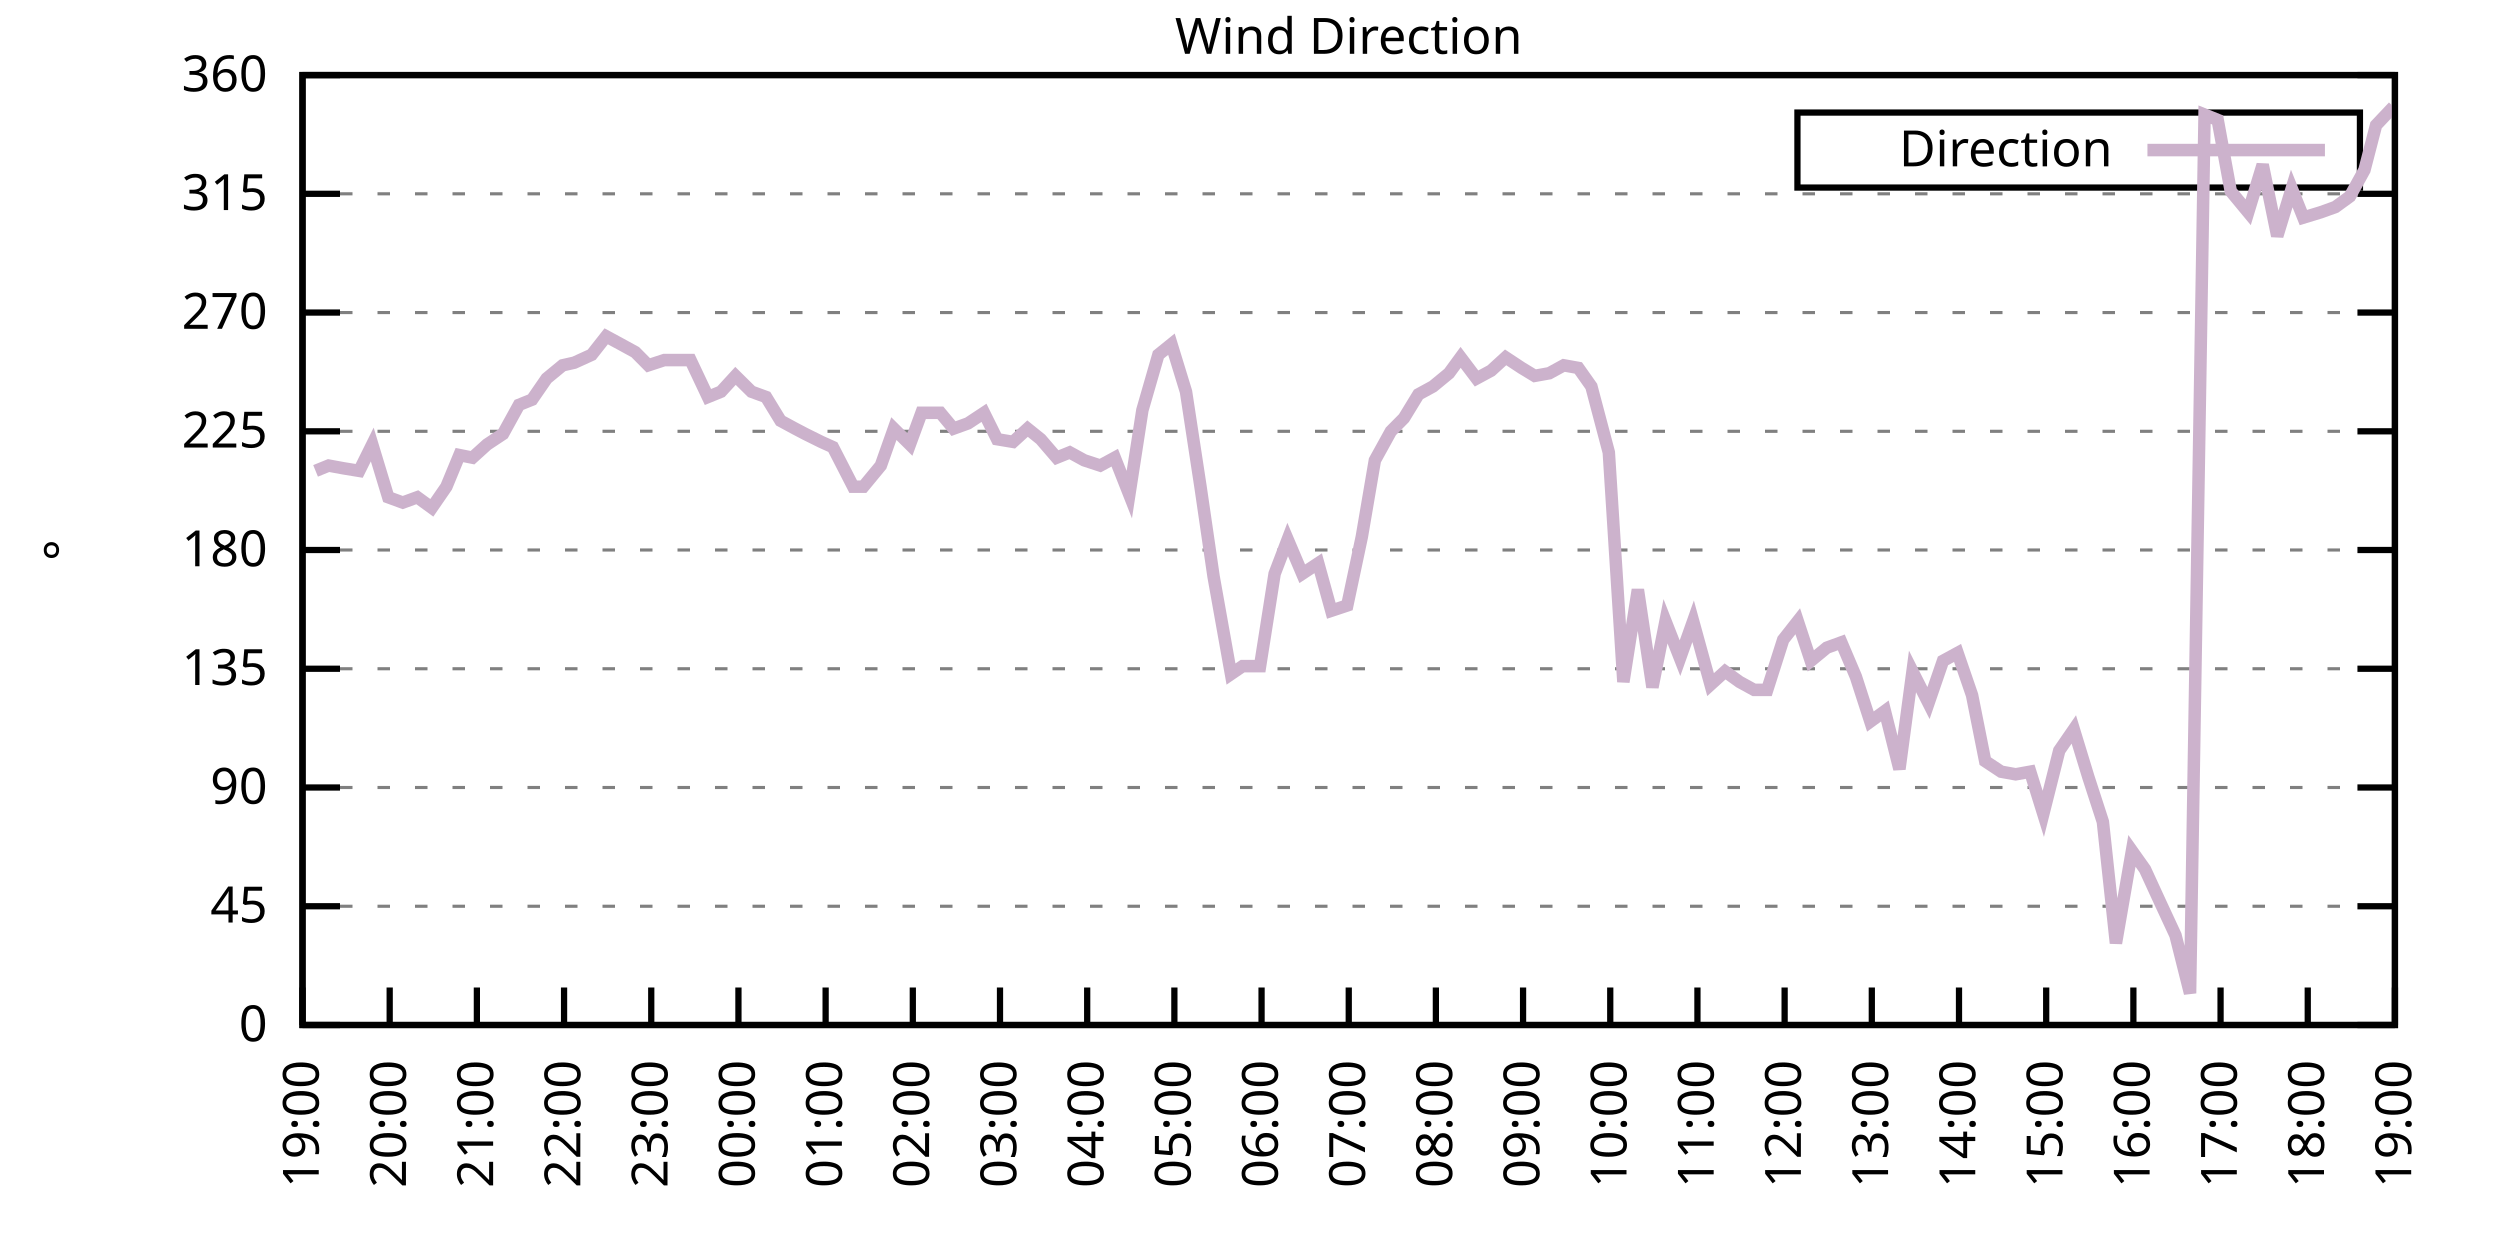
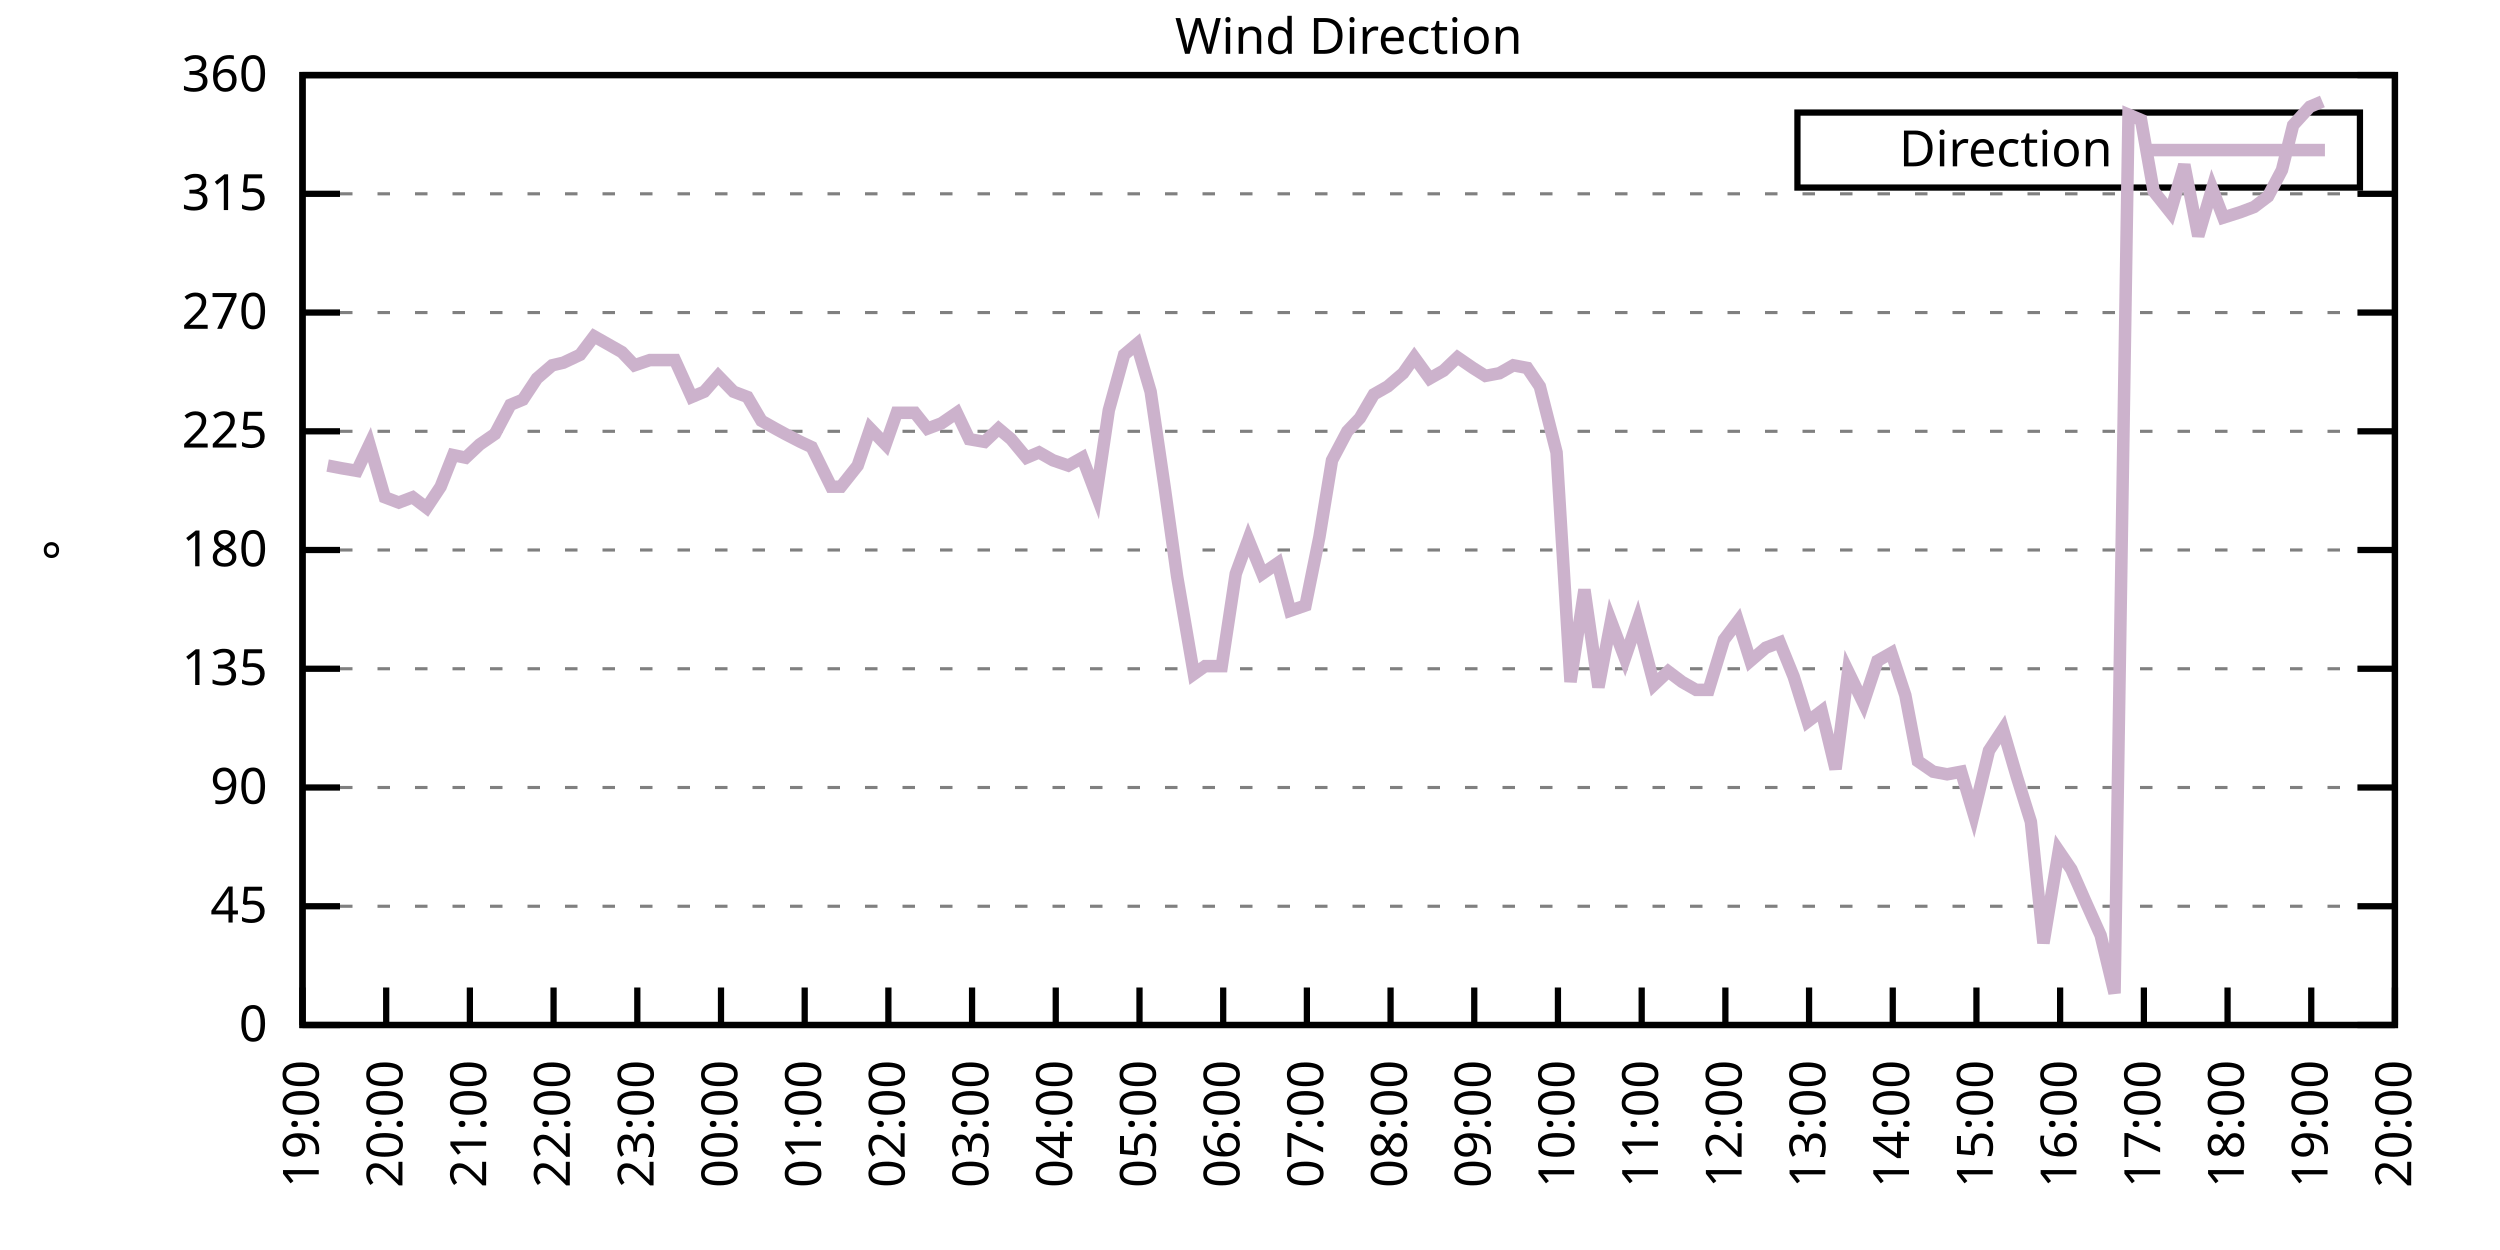
<svg xmlns="http://www.w3.org/2000/svg" xmlns:xlink="http://www.w3.org/1999/xlink" width="400" height="200" viewBox="0 0 400 200">
  <g id="gnuplot_canvas">
    <rect x="0" y="0" width="400" height="200" fill="none" />
    <defs>
      <circle id="gpDot" r="0.5" stroke-width="0.5" stroke="currentColor" />
      <path id="gpPt0" stroke-width="0.333" stroke="currentColor" d="M-1,0 h2 M0,-1 v2" />
      <path id="gpPt1" stroke-width="0.333" stroke="currentColor" d="M-1,-1 L1,1 M1,-1 L-1,1" />
      <path id="gpPt2" stroke-width="0.333" stroke="currentColor" d="M-1,0 L1,0 M0,-1 L0,1 M-1,-1 L1,1 M-1,1 L1,-1" />
      <rect id="gpPt3" stroke-width="0.333" stroke="currentColor" x="-1" y="-1" width="2" height="2" />
      <rect id="gpPt4" stroke-width="0.333" stroke="currentColor" fill="currentColor" x="-1" y="-1" width="2" height="2" />
      <circle id="gpPt5" stroke-width="0.333" stroke="currentColor" cx="0" cy="0" r="1" />
      <use xlink:href="#gpPt5" id="gpPt6" fill="currentColor" stroke="none" />
      <path id="gpPt7" stroke-width="0.333" stroke="currentColor" d="M0,-1.33 L-1.33,0.67 L1.33,0.67 z" />
      <use xlink:href="#gpPt7" id="gpPt8" fill="currentColor" stroke="none" />
      <use xlink:href="#gpPt7" id="gpPt9" stroke="currentColor" transform="rotate(180)" />
      <use xlink:href="#gpPt9" id="gpPt10" fill="currentColor" stroke="none" />
      <use xlink:href="#gpPt3" id="gpPt11" stroke="currentColor" transform="rotate(45)" />
      <use xlink:href="#gpPt11" id="gpPt12" fill="currentColor" stroke="none" />
      <path id="gpPt13" stroke-width="0.333" stroke="currentColor" d="M0,1.330 L1.265,0.411 L0.782,-1.067 L-0.782,-1.076 L-1.265,0.411 z" />
      <use xlink:href="#gpPt13" id="gpPt14" fill="currentColor" stroke="none" />
      <filter id="textbox" filterUnits="objectBoundingBox" x="0" y="0" height="1" width="1">
        <feFlood flood-color="white" flood-opacity="1" result="bgnd" />
        <feComposite in="SourceGraphic" in2="bgnd" operator="atop" />
      </filter>
      <filter id="greybox" filterUnits="objectBoundingBox" x="0" y="0" height="1" width="1">
        <feFlood flood-color="lightgrey" flood-opacity="1" result="grey" />
        <feComposite in="SourceGraphic" in2="grey" operator="atop" />
      </filter>
    </defs>
    <g fill="none" color="white" stroke="currentColor" stroke-width="1.00" stroke-linecap="butt" stroke-linejoin="miter">
</g>
    <g fill="none" color="black" stroke="currentColor" stroke-width="1.00" stroke-linecap="butt" stroke-linejoin="miter">
      <g stroke="none" shape-rendering="crispEdges">
        <polygon fill="rgb(255, 255, 255)" points="48.40,164.00 383.18,164.00 383.18,12.02 48.40,12.02 " />
      </g>
    </g>
    <g fill="none" color="black" stroke="currentColor" stroke-width="1.00" stroke-linecap="butt" stroke-linejoin="miter">
</g>
    <g fill="none" color="black" stroke="black" stroke-width="0.50" stroke-linecap="butt" stroke-linejoin="miter">
</g>
    <g fill="none" color="gray" stroke="currentColor" stroke-width="0.50" stroke-linecap="butt" stroke-linejoin="miter">
      <path stroke="gray" stroke-dasharray="2,4" class="gridline" d="M48.40,164.00 L383.19,164.00  " />
    </g>
    <g fill="none" color="gray" stroke="gray" stroke-width="1.00" stroke-linecap="butt" stroke-linejoin="miter">
</g>
    <g fill="none" color="black" stroke="currentColor" stroke-width="1.00" stroke-linecap="butt" stroke-linejoin="miter">
      <path stroke="black" d="M48.40,164.00 L54.40,164.00 M383.19,164.00 L377.19,164.00  " />
      <g transform="translate(42.80,166.60)" stroke="none" fill="black" font-family="Sans" font-size="8.00" text-anchor="end">
        <text>
          <tspan font-family="Sans"> 0</tspan>
        </text>
      </g>
    </g>
    <g fill="none" color="black" stroke="currentColor" stroke-width="1.00" stroke-linecap="butt" stroke-linejoin="miter">
</g>
    <g fill="none" color="black" stroke="black" stroke-width="0.50" stroke-linecap="butt" stroke-linejoin="miter">
</g>
    <g fill="none" color="gray" stroke="currentColor" stroke-width="0.50" stroke-linecap="butt" stroke-linejoin="miter">
      <path stroke="gray" stroke-dasharray="2,4" class="gridline" d="M48.40,145.00 L383.19,145.00  " />
    </g>
    <g fill="none" color="gray" stroke="gray" stroke-width="1.00" stroke-linecap="butt" stroke-linejoin="miter">
</g>
    <g fill="none" color="black" stroke="currentColor" stroke-width="1.00" stroke-linecap="butt" stroke-linejoin="miter">
      <path stroke="black" d="M48.40,145.00 L54.40,145.00 M383.19,145.00 L377.19,145.00  " />
      <g transform="translate(42.80,147.60)" stroke="none" fill="black" font-family="Sans" font-size="8.00" text-anchor="end">
        <text>
          <tspan font-family="Sans"> 45</tspan>
        </text>
      </g>
    </g>
    <g fill="none" color="black" stroke="currentColor" stroke-width="1.00" stroke-linecap="butt" stroke-linejoin="miter">
</g>
    <g fill="none" color="black" stroke="black" stroke-width="0.50" stroke-linecap="butt" stroke-linejoin="miter">
</g>
    <g fill="none" color="gray" stroke="currentColor" stroke-width="0.50" stroke-linecap="butt" stroke-linejoin="miter">
      <path stroke="gray" stroke-dasharray="2,4" class="gridline" d="M48.40,126.00 L383.19,126.00  " />
    </g>
    <g fill="none" color="gray" stroke="gray" stroke-width="1.00" stroke-linecap="butt" stroke-linejoin="miter">
</g>
    <g fill="none" color="black" stroke="currentColor" stroke-width="1.00" stroke-linecap="butt" stroke-linejoin="miter">
      <path stroke="black" d="M48.40,126.00 L54.40,126.00 M383.19,126.00 L377.19,126.00  " />
      <g transform="translate(42.80,128.60)" stroke="none" fill="black" font-family="Sans" font-size="8.00" text-anchor="end">
        <text>
          <tspan font-family="Sans"> 90</tspan>
        </text>
      </g>
    </g>
    <g fill="none" color="black" stroke="currentColor" stroke-width="1.00" stroke-linecap="butt" stroke-linejoin="miter">
</g>
    <g fill="none" color="black" stroke="black" stroke-width="0.50" stroke-linecap="butt" stroke-linejoin="miter">
</g>
    <g fill="none" color="gray" stroke="currentColor" stroke-width="0.50" stroke-linecap="butt" stroke-linejoin="miter">
      <path stroke="gray" stroke-dasharray="2,4" class="gridline" d="M48.40,107.00 L383.19,107.00  " />
    </g>
    <g fill="none" color="gray" stroke="gray" stroke-width="1.00" stroke-linecap="butt" stroke-linejoin="miter">
</g>
    <g fill="none" color="black" stroke="currentColor" stroke-width="1.00" stroke-linecap="butt" stroke-linejoin="miter">
      <path stroke="black" d="M48.40,107.00 L54.40,107.00 M383.19,107.00 L377.19,107.00  " />
      <g transform="translate(42.80,109.60)" stroke="none" fill="black" font-family="Sans" font-size="8.00" text-anchor="end">
        <text>
          <tspan font-family="Sans"> 135</tspan>
        </text>
      </g>
    </g>
    <g fill="none" color="black" stroke="currentColor" stroke-width="1.00" stroke-linecap="butt" stroke-linejoin="miter">
</g>
    <g fill="none" color="black" stroke="black" stroke-width="0.50" stroke-linecap="butt" stroke-linejoin="miter">
</g>
    <g fill="none" color="gray" stroke="currentColor" stroke-width="0.50" stroke-linecap="butt" stroke-linejoin="miter">
      <path stroke="gray" stroke-dasharray="2,4" class="gridline" d="M48.40,88.00 L383.19,88.00  " />
    </g>
    <g fill="none" color="gray" stroke="gray" stroke-width="1.00" stroke-linecap="butt" stroke-linejoin="miter">
</g>
    <g fill="none" color="black" stroke="currentColor" stroke-width="1.00" stroke-linecap="butt" stroke-linejoin="miter">
      <path stroke="black" d="M48.40,88.00 L54.40,88.00 M383.19,88.00 L377.19,88.00  " />
      <g transform="translate(42.80,90.60)" stroke="none" fill="black" font-family="Sans" font-size="8.00" text-anchor="end">
        <text>
          <tspan font-family="Sans"> 180</tspan>
        </text>
      </g>
    </g>
    <g fill="none" color="black" stroke="currentColor" stroke-width="1.00" stroke-linecap="butt" stroke-linejoin="miter">
</g>
    <g fill="none" color="black" stroke="black" stroke-width="0.50" stroke-linecap="butt" stroke-linejoin="miter">
</g>
    <g fill="none" color="gray" stroke="currentColor" stroke-width="0.50" stroke-linecap="butt" stroke-linejoin="miter">
      <path stroke="gray" stroke-dasharray="2,4" class="gridline" d="M48.40,69.01 L383.19,69.01  " />
    </g>
    <g fill="none" color="gray" stroke="gray" stroke-width="1.00" stroke-linecap="butt" stroke-linejoin="miter">
</g>
    <g fill="none" color="black" stroke="currentColor" stroke-width="1.00" stroke-linecap="butt" stroke-linejoin="miter">
      <path stroke="black" d="M48.40,69.01 L54.40,69.01 M383.19,69.01 L377.19,69.01  " />
      <g transform="translate(42.80,71.61)" stroke="none" fill="black" font-family="Sans" font-size="8.00" text-anchor="end">
        <text>
          <tspan font-family="Sans"> 225</tspan>
        </text>
      </g>
    </g>
    <g fill="none" color="black" stroke="currentColor" stroke-width="1.00" stroke-linecap="butt" stroke-linejoin="miter">
</g>
    <g fill="none" color="black" stroke="black" stroke-width="0.50" stroke-linecap="butt" stroke-linejoin="miter">
</g>
    <g fill="none" color="gray" stroke="currentColor" stroke-width="0.50" stroke-linecap="butt" stroke-linejoin="miter">
      <path stroke="gray" stroke-dasharray="2,4" class="gridline" d="M48.40,50.01 L383.19,50.01  " />
    </g>
    <g fill="none" color="gray" stroke="gray" stroke-width="1.00" stroke-linecap="butt" stroke-linejoin="miter">
</g>
    <g fill="none" color="black" stroke="currentColor" stroke-width="1.00" stroke-linecap="butt" stroke-linejoin="miter">
      <path stroke="black" d="M48.40,50.01 L54.40,50.01 M383.19,50.01 L377.19,50.01  " />
      <g transform="translate(42.80,52.61)" stroke="none" fill="black" font-family="Sans" font-size="8.00" text-anchor="end">
        <text>
          <tspan font-family="Sans"> 270</tspan>
        </text>
      </g>
    </g>
    <g fill="none" color="black" stroke="currentColor" stroke-width="1.00" stroke-linecap="butt" stroke-linejoin="miter">
</g>
    <g fill="none" color="black" stroke="black" stroke-width="0.50" stroke-linecap="butt" stroke-linejoin="miter">
</g>
    <g fill="none" color="gray" stroke="currentColor" stroke-width="0.50" stroke-linecap="butt" stroke-linejoin="miter">
      <path stroke="gray" stroke-dasharray="2,4" class="gridline" d="M48.40,31.01 L383.19,31.01  " />
    </g>
    <g fill="none" color="gray" stroke="gray" stroke-width="1.00" stroke-linecap="butt" stroke-linejoin="miter">
</g>
    <g fill="none" color="black" stroke="currentColor" stroke-width="1.00" stroke-linecap="butt" stroke-linejoin="miter">
      <path stroke="black" d="M48.40,31.01 L54.40,31.01 M383.19,31.01 L377.19,31.01  " />
      <g transform="translate(42.80,33.61)" stroke="none" fill="black" font-family="Sans" font-size="8.00" text-anchor="end">
        <text>
          <tspan font-family="Sans"> 315</tspan>
        </text>
      </g>
    </g>
    <g fill="none" color="black" stroke="currentColor" stroke-width="1.00" stroke-linecap="butt" stroke-linejoin="miter">
</g>
    <g fill="none" color="black" stroke="black" stroke-width="0.50" stroke-linecap="butt" stroke-linejoin="miter">
</g>
    <g fill="none" color="gray" stroke="currentColor" stroke-width="0.50" stroke-linecap="butt" stroke-linejoin="miter">
      <path stroke="gray" stroke-dasharray="2,4" class="gridline" d="M48.40,12.01 L383.19,12.01  " />
    </g>
    <g fill="none" color="gray" stroke="gray" stroke-width="1.00" stroke-linecap="butt" stroke-linejoin="miter">
</g>
    <g fill="none" color="black" stroke="currentColor" stroke-width="1.00" stroke-linecap="butt" stroke-linejoin="miter">
      <path stroke="black" d="M48.40,12.01 L54.40,12.01 M383.19,12.01 L377.19,12.01  " />
      <g transform="translate(42.80,14.61)" stroke="none" fill="black" font-family="Sans" font-size="8.00" text-anchor="end">
        <text>
          <tspan font-family="Sans"> 360</tspan>
        </text>
      </g>
    </g>
    <g fill="none" color="black" stroke="currentColor" stroke-width="1.00" stroke-linecap="butt" stroke-linejoin="miter">
      <path stroke="black" d="M48.40,164.00 L48.40,158.00  " />
      <g transform="translate(51.00,169.60) rotate(270.00)" stroke="none" fill="black" font-family="Sans" font-size="8.00" text-anchor="end">
        <text>
          <tspan font-family="Sans">19:00</tspan>
        </text>
      </g>
    </g>
    <g fill="none" color="black" stroke="currentColor" stroke-width="1.00" stroke-linecap="butt" stroke-linejoin="miter">
-       <path stroke="black" d="M62.35,164.00 L62.35,158.00  " />
-       <g transform="translate(64.95,169.60) rotate(270.00)" stroke="none" fill="black" font-family="Sans" font-size="8.00" text-anchor="end">
+       <path stroke="black" d="M61.79,164.00 L61.79,158.00  " />
+       <g transform="translate(64.39,169.60) rotate(270.00)" stroke="none" fill="black" font-family="Sans" font-size="8.00" text-anchor="end">
        <text>
          <tspan font-family="Sans">20:00</tspan>
        </text>
      </g>
    </g>
    <g fill="none" color="black" stroke="currentColor" stroke-width="1.00" stroke-linecap="butt" stroke-linejoin="miter">
-       <path stroke="black" d="M76.30,164.00 L76.30,158.00  " />
-       <g transform="translate(78.90,169.60) rotate(270.00)" stroke="none" fill="black" font-family="Sans" font-size="8.00" text-anchor="end">
+       <path stroke="black" d="M75.18,164.00 L75.18,158.00  " />
+       <g transform="translate(77.78,169.60) rotate(270.00)" stroke="none" fill="black" font-family="Sans" font-size="8.00" text-anchor="end">
        <text>
          <tspan font-family="Sans">21:00</tspan>
        </text>
      </g>
    </g>
    <g fill="none" color="black" stroke="currentColor" stroke-width="1.00" stroke-linecap="butt" stroke-linejoin="miter">
-       <path stroke="black" d="M90.25,164.00 L90.25,158.00  " />
-       <g transform="translate(92.85,169.60) rotate(270.00)" stroke="none" fill="black" font-family="Sans" font-size="8.00" text-anchor="end">
+       <path stroke="black" d="M88.57,164.00 L88.57,158.00  " />
+       <g transform="translate(91.17,169.60) rotate(270.00)" stroke="none" fill="black" font-family="Sans" font-size="8.00" text-anchor="end">
        <text>
          <tspan font-family="Sans">22:00</tspan>
        </text>
      </g>
    </g>
    <g fill="none" color="black" stroke="currentColor" stroke-width="1.00" stroke-linecap="butt" stroke-linejoin="miter">
-       <path stroke="black" d="M104.20,164.00 L104.20,158.00  " />
-       <g transform="translate(106.80,169.60) rotate(270.00)" stroke="none" fill="black" font-family="Sans" font-size="8.00" text-anchor="end">
+       <path stroke="black" d="M101.97,164.00 L101.97,158.00  " />
+       <g transform="translate(104.57,169.60) rotate(270.00)" stroke="none" fill="black" font-family="Sans" font-size="8.00" text-anchor="end">
        <text>
          <tspan font-family="Sans">23:00</tspan>
        </text>
      </g>
    </g>
    <g fill="none" color="black" stroke="currentColor" stroke-width="1.00" stroke-linecap="butt" stroke-linejoin="miter">
-       <path stroke="black" d="M118.15,164.00 L118.15,158.00  " />
-       <g transform="translate(120.75,169.60) rotate(270.00)" stroke="none" fill="black" font-family="Sans" font-size="8.00" text-anchor="end">
+       <path stroke="black" d="M115.36,164.00 L115.36,158.00  " />
+       <g transform="translate(117.96,169.60) rotate(270.00)" stroke="none" fill="black" font-family="Sans" font-size="8.00" text-anchor="end">
        <text>
          <tspan font-family="Sans">00:00</tspan>
        </text>
      </g>
    </g>
    <g fill="none" color="black" stroke="currentColor" stroke-width="1.00" stroke-linecap="butt" stroke-linejoin="miter">
-       <path stroke="black" d="M132.10,164.00 L132.10,158.00  " />
-       <g transform="translate(134.70,169.60) rotate(270.00)" stroke="none" fill="black" font-family="Sans" font-size="8.00" text-anchor="end">
+       <path stroke="black" d="M128.75,164.00 L128.75,158.00  " />
+       <g transform="translate(131.35,169.60) rotate(270.00)" stroke="none" fill="black" font-family="Sans" font-size="8.00" text-anchor="end">
        <text>
          <tspan font-family="Sans">01:00</tspan>
        </text>
      </g>
    </g>
    <g fill="none" color="black" stroke="currentColor" stroke-width="1.00" stroke-linecap="butt" stroke-linejoin="miter">
-       <path stroke="black" d="M146.05,164.00 L146.05,158.00  " />
-       <g transform="translate(148.65,169.60) rotate(270.00)" stroke="none" fill="black" font-family="Sans" font-size="8.00" text-anchor="end">
+       <path stroke="black" d="M142.14,164.00 L142.14,158.00  " />
+       <g transform="translate(144.74,169.60) rotate(270.00)" stroke="none" fill="black" font-family="Sans" font-size="8.00" text-anchor="end">
        <text>
          <tspan font-family="Sans">02:00</tspan>
        </text>
      </g>
    </g>
    <g fill="none" color="black" stroke="currentColor" stroke-width="1.00" stroke-linecap="butt" stroke-linejoin="miter">
-       <path stroke="black" d="M160.00,164.00 L160.00,158.00  " />
-       <g transform="translate(162.60,169.60) rotate(270.00)" stroke="none" fill="black" font-family="Sans" font-size="8.00" text-anchor="end">
+       <path stroke="black" d="M155.53,164.00 L155.53,158.00  " />
+       <g transform="translate(158.13,169.60) rotate(270.00)" stroke="none" fill="black" font-family="Sans" font-size="8.00" text-anchor="end">
        <text>
          <tspan font-family="Sans">03:00</tspan>
        </text>
      </g>
    </g>
    <g fill="none" color="black" stroke="currentColor" stroke-width="1.00" stroke-linecap="butt" stroke-linejoin="miter">
-       <path stroke="black" d="M173.95,164.00 L173.95,158.00  " />
-       <g transform="translate(176.55,169.60) rotate(270.00)" stroke="none" fill="black" font-family="Sans" font-size="8.00" text-anchor="end">
+       <path stroke="black" d="M168.92,164.00 L168.92,158.00  " />
+       <g transform="translate(171.52,169.60) rotate(270.00)" stroke="none" fill="black" font-family="Sans" font-size="8.00" text-anchor="end">
        <text>
          <tspan font-family="Sans">04:00</tspan>
        </text>
      </g>
    </g>
    <g fill="none" color="black" stroke="currentColor" stroke-width="1.00" stroke-linecap="butt" stroke-linejoin="miter">
-       <path stroke="black" d="M187.90,164.00 L187.90,158.00  " />
-       <g transform="translate(190.50,169.60) rotate(270.00)" stroke="none" fill="black" font-family="Sans" font-size="8.00" text-anchor="end">
+       <path stroke="black" d="M182.32,164.00 L182.32,158.00  " />
+       <g transform="translate(184.92,169.60) rotate(270.00)" stroke="none" fill="black" font-family="Sans" font-size="8.00" text-anchor="end">
        <text>
          <tspan font-family="Sans">05:00</tspan>
        </text>
      </g>
    </g>
    <g fill="none" color="black" stroke="currentColor" stroke-width="1.00" stroke-linecap="butt" stroke-linejoin="miter">
-       <path stroke="black" d="M201.85,164.00 L201.85,158.00  " />
-       <g transform="translate(204.45,169.60) rotate(270.00)" stroke="none" fill="black" font-family="Sans" font-size="8.00" text-anchor="end">
+       <path stroke="black" d="M195.71,164.00 L195.71,158.00  " />
+       <g transform="translate(198.31,169.60) rotate(270.00)" stroke="none" fill="black" font-family="Sans" font-size="8.00" text-anchor="end">
        <text>
          <tspan font-family="Sans">06:00</tspan>
        </text>
      </g>
    </g>
    <g fill="none" color="black" stroke="currentColor" stroke-width="1.00" stroke-linecap="butt" stroke-linejoin="miter">
-       <path stroke="black" d="M215.80,164.00 L215.80,158.00  " />
-       <g transform="translate(218.40,169.60) rotate(270.00)" stroke="none" fill="black" font-family="Sans" font-size="8.00" text-anchor="end">
+       <path stroke="black" d="M209.10,164.00 L209.10,158.00  " />
+       <g transform="translate(211.70,169.60) rotate(270.00)" stroke="none" fill="black" font-family="Sans" font-size="8.00" text-anchor="end">
        <text>
          <tspan font-family="Sans">07:00</tspan>
        </text>
      </g>
    </g>
    <g fill="none" color="black" stroke="currentColor" stroke-width="1.00" stroke-linecap="butt" stroke-linejoin="miter">
-       <path stroke="black" d="M229.74,164.00 L229.74,158.00  " />
-       <g transform="translate(232.34,169.60) rotate(270.00)" stroke="none" fill="black" font-family="Sans" font-size="8.00" text-anchor="end">
+       <path stroke="black" d="M222.49,164.00 L222.49,158.00  " />
+       <g transform="translate(225.09,169.60) rotate(270.00)" stroke="none" fill="black" font-family="Sans" font-size="8.00" text-anchor="end">
        <text>
          <tspan font-family="Sans">08:00</tspan>
        </text>
      </g>
    </g>
    <g fill="none" color="black" stroke="currentColor" stroke-width="1.00" stroke-linecap="butt" stroke-linejoin="miter">
-       <path stroke="black" d="M243.69,164.00 L243.69,158.00  " />
-       <g transform="translate(246.29,169.60) rotate(270.00)" stroke="none" fill="black" font-family="Sans" font-size="8.00" text-anchor="end">
+       <path stroke="black" d="M235.88,164.00 L235.88,158.00  " />
+       <g transform="translate(238.48,169.60) rotate(270.00)" stroke="none" fill="black" font-family="Sans" font-size="8.00" text-anchor="end">
        <text>
          <tspan font-family="Sans">09:00</tspan>
        </text>
      </g>
    </g>
    <g fill="none" color="black" stroke="currentColor" stroke-width="1.00" stroke-linecap="butt" stroke-linejoin="miter">
-       <path stroke="black" d="M257.64,164.00 L257.64,158.00  " />
-       <g transform="translate(260.24,169.60) rotate(270.00)" stroke="none" fill="black" font-family="Sans" font-size="8.00" text-anchor="end">
+       <path stroke="black" d="M249.27,164.00 L249.27,158.00  " />
+       <g transform="translate(251.87,169.60) rotate(270.00)" stroke="none" fill="black" font-family="Sans" font-size="8.00" text-anchor="end">
        <text>
          <tspan font-family="Sans">10:00</tspan>
        </text>
      </g>
    </g>
    <g fill="none" color="black" stroke="currentColor" stroke-width="1.00" stroke-linecap="butt" stroke-linejoin="miter">
-       <path stroke="black" d="M271.59,164.00 L271.59,158.00  " />
-       <g transform="translate(274.19,169.60) rotate(270.00)" stroke="none" fill="black" font-family="Sans" font-size="8.00" text-anchor="end">
+       <path stroke="black" d="M262.67,164.00 L262.67,158.00  " />
+       <g transform="translate(265.27,169.60) rotate(270.00)" stroke="none" fill="black" font-family="Sans" font-size="8.00" text-anchor="end">
        <text>
          <tspan font-family="Sans">11:00</tspan>
        </text>
      </g>
    </g>
    <g fill="none" color="black" stroke="currentColor" stroke-width="1.00" stroke-linecap="butt" stroke-linejoin="miter">
-       <path stroke="black" d="M285.54,164.00 L285.54,158.00  " />
-       <g transform="translate(288.14,169.60) rotate(270.00)" stroke="none" fill="black" font-family="Sans" font-size="8.00" text-anchor="end">
+       <path stroke="black" d="M276.06,164.00 L276.06,158.00  " />
+       <g transform="translate(278.66,169.60) rotate(270.00)" stroke="none" fill="black" font-family="Sans" font-size="8.00" text-anchor="end">
        <text>
          <tspan font-family="Sans">12:00</tspan>
        </text>
      </g>
    </g>
    <g fill="none" color="black" stroke="currentColor" stroke-width="1.00" stroke-linecap="butt" stroke-linejoin="miter">
-       <path stroke="black" d="M299.49,164.00 L299.49,158.00  " />
-       <g transform="translate(302.09,169.60) rotate(270.00)" stroke="none" fill="black" font-family="Sans" font-size="8.00" text-anchor="end">
+       <path stroke="black" d="M289.45,164.00 L289.45,158.00  " />
+       <g transform="translate(292.05,169.60) rotate(270.00)" stroke="none" fill="black" font-family="Sans" font-size="8.00" text-anchor="end">
        <text>
          <tspan font-family="Sans">13:00</tspan>
        </text>
      </g>
    </g>
    <g fill="none" color="black" stroke="currentColor" stroke-width="1.00" stroke-linecap="butt" stroke-linejoin="miter">
-       <path stroke="black" d="M313.44,164.00 L313.44,158.00  " />
-       <g transform="translate(316.04,169.60) rotate(270.00)" stroke="none" fill="black" font-family="Sans" font-size="8.00" text-anchor="end">
+       <path stroke="black" d="M302.84,164.00 L302.84,158.00  " />
+       <g transform="translate(305.44,169.60) rotate(270.00)" stroke="none" fill="black" font-family="Sans" font-size="8.00" text-anchor="end">
        <text>
          <tspan font-family="Sans">14:00</tspan>
        </text>
      </g>
    </g>
    <g fill="none" color="black" stroke="currentColor" stroke-width="1.00" stroke-linecap="butt" stroke-linejoin="miter">
-       <path stroke="black" d="M327.39,164.00 L327.39,158.00  " />
-       <g transform="translate(329.99,169.60) rotate(270.00)" stroke="none" fill="black" font-family="Sans" font-size="8.00" text-anchor="end">
+       <path stroke="black" d="M316.23,164.00 L316.23,158.00  " />
+       <g transform="translate(318.83,169.60) rotate(270.00)" stroke="none" fill="black" font-family="Sans" font-size="8.00" text-anchor="end">
        <text>
          <tspan font-family="Sans">15:00</tspan>
        </text>
      </g>
    </g>
    <g fill="none" color="black" stroke="currentColor" stroke-width="1.00" stroke-linecap="butt" stroke-linejoin="miter">
-       <path stroke="black" d="M341.34,164.00 L341.34,158.00  " />
-       <g transform="translate(343.94,169.60) rotate(270.00)" stroke="none" fill="black" font-family="Sans" font-size="8.00" text-anchor="end">
+       <path stroke="black" d="M329.62,164.00 L329.62,158.00  " />
+       <g transform="translate(332.22,169.60) rotate(270.00)" stroke="none" fill="black" font-family="Sans" font-size="8.00" text-anchor="end">
        <text>
          <tspan font-family="Sans">16:00</tspan>
        </text>
      </g>
    </g>
    <g fill="none" color="black" stroke="currentColor" stroke-width="1.00" stroke-linecap="butt" stroke-linejoin="miter">
-       <path stroke="black" d="M355.29,164.00 L355.29,158.00  " />
-       <g transform="translate(357.89,169.60) rotate(270.00)" stroke="none" fill="black" font-family="Sans" font-size="8.00" text-anchor="end">
+       <path stroke="black" d="M343.02,164.00 L343.02,158.00  " />
+       <g transform="translate(345.62,169.60) rotate(270.00)" stroke="none" fill="black" font-family="Sans" font-size="8.00" text-anchor="end">
        <text>
          <tspan font-family="Sans">17:00</tspan>
        </text>
      </g>
    </g>
    <g fill="none" color="black" stroke="currentColor" stroke-width="1.00" stroke-linecap="butt" stroke-linejoin="miter">
-       <path stroke="black" d="M369.24,164.00 L369.24,158.00  " />
-       <g transform="translate(371.84,169.60) rotate(270.00)" stroke="none" fill="black" font-family="Sans" font-size="8.00" text-anchor="end">
+       <path stroke="black" d="M356.41,164.00 L356.41,158.00  " />
+       <g transform="translate(359.01,169.60) rotate(270.00)" stroke="none" fill="black" font-family="Sans" font-size="8.00" text-anchor="end">
        <text>
          <tspan font-family="Sans">18:00</tspan>
+         </text>
+       </g>
+     </g>
+     <g fill="none" color="black" stroke="currentColor" stroke-width="1.00" stroke-linecap="butt" stroke-linejoin="miter">
+       <path stroke="black" d="M369.80,164.00 L369.80,158.00  " />
+       <g transform="translate(372.40,169.60) rotate(270.00)" stroke="none" fill="black" font-family="Sans" font-size="8.00" text-anchor="end">
+         <text>
+           <tspan font-family="Sans">19:00</tspan>
        </text>
      </g>
    </g>
    <g fill="none" color="black" stroke="currentColor" stroke-width="1.00" stroke-linecap="butt" stroke-linejoin="miter">
      <path stroke="black" d="M383.19,164.00 L383.19,158.00  " />
      <g transform="translate(385.79,169.60) rotate(270.00)" stroke="none" fill="black" font-family="Sans" font-size="8.00" text-anchor="end">
        <text>
-           <tspan font-family="Sans">19:00</tspan>
+           <tspan font-family="Sans">20:00</tspan>
        </text>
      </g>
    </g>
    <g fill="none" color="black" stroke="currentColor" stroke-width="1.00" stroke-linecap="butt" stroke-linejoin="miter">
</g>
    <g fill="none" color="black" stroke="currentColor" stroke-width="1.00" stroke-linecap="butt" stroke-linejoin="miter">
      <path stroke="black" d="M48.40,12.01 L48.40,164.00 L383.19,164.00 L383.19,12.01 L48.40,12.01 Z  " />
    </g>
    <g fill="none" color="black" stroke="currentColor" stroke-width="1.00" stroke-linecap="butt" stroke-linejoin="miter">
</g>
    <g fill="none" color="black" stroke="currentColor" stroke-width="1.00" stroke-linecap="butt" stroke-linejoin="miter">
      <path stroke="black" d="M287.59,30.01 L287.59,18.01 L377.59,18.01 L377.59,30.01 L287.59,30.01 Z  " />
    </g>
    <g id="Wind_direction_plot_1">
      <g fill="none" color="white" stroke="black" stroke-width="2.00" stroke-linecap="butt" stroke-linejoin="miter">
</g>
      <g fill="none" color="black" stroke="currentColor" stroke-width="2.00" stroke-linecap="butt" stroke-linejoin="miter">
        <g transform="translate(337.99,26.61)" stroke="none" fill="black" font-family="Sans" font-size="8.00" text-anchor="end">
          <text>
            <tspan font-family="Sans">Direction</tspan>
          </text>
        </g>
      </g>
      <g fill="none" color="black" stroke="currentColor" stroke-width="2.00" stroke-linecap="butt" stroke-linejoin="miter">
-         <path stroke="rgb(204, 178, 204)" d="M343.59,24.01 L371.99,24.01 M50.49,75.34 L52.58,74.49 L54.91,74.92 L57.47,75.34 L59.56,71.12 L62.12,79.56   L64.44,80.41 L66.77,79.56 L69.09,81.25 L71.42,77.87 L73.51,72.81 L75.60,73.23 L77.93,71.12 L80.48,69.43   L83.04,64.78 L85.13,63.94 L87.46,60.56 L90.02,58.45 L91.88,58.03 L94.67,56.76 L96.99,53.81 L99.32,55.07   L101.64,56.34 L103.73,58.45 L106.29,57.61 L108.38,57.61 L110.48,57.61 L113.27,63.52 L115.36,62.67 L117.68,60.14   L120.24,62.67 L122.57,63.52 L124.89,67.32 L127.22,68.58 L128.84,69.43 L131.40,70.70 L133.26,71.54 L136.51,77.87   L138.14,77.87 L140.93,74.49 L143.02,68.58 L145.58,71.12 L147.44,66.05 L150.46,66.05 L152.56,68.58 L154.88,67.74   L157.44,66.05 L159.53,70.27 L162.09,70.70 L164.41,68.58 L166.51,70.27 L169.06,73.23 L171.16,72.38 L173.48,73.65   L176.04,74.49 L178.36,73.23 L180.69,79.14 L182.78,65.63 L185.34,56.76 L187.43,55.07 L189.76,62.67 L192.08,77.87   L194.17,92.23 L196.96,107.85 L198.82,106.58 L201.61,106.58 L203.94,91.80 L206.03,86.32 L208.36,91.80 L210.91,90.12   L213.01,97.72 L215.56,96.87 L217.89,85.89 L219.98,73.65 L222.54,69.01 L224.63,66.90 L226.95,63.10 L229.28,61.83   L231.84,59.72 L233.70,57.18 L236.25,60.56 L238.58,59.30 L240.90,57.18 L243.46,58.87 L245.55,60.14 L247.88,59.72   L250.20,58.45 L252.53,58.87 L254.62,61.83 L257.41,72.38 L259.74,109.11 L262.06,94.34 L264.39,109.96 L266.48,99.40   L268.80,105.31 L270.90,99.40 L273.69,109.54 L276.01,107.43 L278.34,109.11 L280.66,110.38 L282.75,110.38 L285.31,102.36   L287.64,99.40 L289.73,105.74 L292.29,103.63 L294.61,102.78 L296.94,108.27 L299.26,115.45 L301.58,113.76 L303.91,123.05   L306.00,107.43 L308.56,112.49 L310.88,105.74 L313.21,104.47 L315.53,111.23 L317.63,121.78 L320.18,123.47 L322.51,123.89   L324.83,123.47 L326.93,130.22 L329.48,120.09 L331.81,116.71 L334.13,124.31 L336.46,131.49 L338.55,150.91 L341.11,136.14   L343.20,139.09 L345.53,144.16 L348.08,149.65 L350.41,158.93 L352.73,18.34 L354.83,19.19 L356.92,30.59 L359.71,33.96   L362.03,26.36 L364.36,37.76 L366.68,30.16 L368.54,34.81 L371.33,33.96 L373.66,33.12 L375.98,31.43 L378.31,27.21   L380.17,20.03 L382.96,17.08  " />
+         <path stroke="rgb(204, 178, 204)" d="M343.59,24.01 L371.99,24.01 M52.42,74.49 L54.65,74.92 L57.10,75.34 L59.11,71.12 L61.57,79.56 L63.80,80.41   L66.03,79.56 L68.26,81.25 L70.50,77.87 L72.50,72.81 L74.51,73.23 L76.75,71.12 L79.20,69.43 L81.66,64.78   L83.66,63.94 L85.90,60.56 L88.35,58.45 L90.14,58.03 L92.82,56.76 L95.05,53.81 L97.28,55.07 L99.51,56.34   L101.52,58.45 L103.98,57.61 L105.98,57.61 L107.99,57.61 L110.67,63.52 L112.68,62.67 L114.91,60.14 L117.37,62.67   L119.60,63.52 L121.83,67.32 L124.06,68.58 L125.62,69.43 L128.08,70.70 L129.87,71.54 L132.99,77.87 L134.55,77.87   L137.23,74.49 L139.24,68.58 L141.69,71.12 L143.48,66.05 L146.38,66.05 L148.39,68.58 L150.62,67.74 L153.08,66.05   L155.09,70.27 L157.54,70.70 L159.77,68.58 L161.78,70.27 L164.24,73.23 L166.25,72.38 L168.48,73.65 L170.93,74.49   L173.17,73.23 L175.40,79.14 L177.41,65.63 L179.86,56.76 L181.87,55.07 L184.10,62.67 L186.33,77.87 L188.34,92.23   L191.02,107.85 L192.81,106.58 L195.48,106.58 L197.72,91.80 L199.73,86.32 L201.96,91.80 L204.41,90.12 L206.42,97.72   L208.88,96.87 L211.11,85.89 L213.12,73.65 L215.57,69.01 L217.58,66.90 L219.81,63.10 L222.04,61.83 L224.50,59.72   L226.29,57.18 L228.74,60.56 L230.97,59.30 L233.20,57.18 L235.66,58.87 L237.67,60.14 L239.90,59.72 L242.13,58.45   L244.36,58.87 L246.37,61.83 L249.05,72.38 L251.28,109.11 L253.51,94.34 L255.75,109.96 L257.76,99.40 L259.99,105.31   L262.00,99.40 L264.67,109.54 L266.91,107.43 L269.14,109.11 L271.37,110.38 L273.38,110.38 L275.83,102.36 L278.07,99.40   L280.07,105.74 L282.53,103.63 L284.76,102.78 L286.99,108.27 L289.23,115.45 L291.46,113.76 L293.69,123.05 L295.70,107.43   L298.15,112.49 L300.39,105.74 L302.62,104.47 L304.85,111.23 L306.86,121.78 L309.31,123.47 L311.54,123.89 L313.78,123.47   L315.79,130.22 L318.24,120.09 L320.47,116.71 L322.70,124.31 L324.94,131.49 L326.95,150.91 L329.40,136.14 L331.41,139.09   L333.64,144.16 L336.10,149.65 L338.33,158.93 L340.56,18.34 L342.57,19.19 L344.58,30.59 L347.26,33.96 L349.49,26.36   L351.72,37.76 L353.95,30.16 L355.74,34.81 L358.42,33.96 L360.65,33.12 L362.88,31.43 L365.11,27.21 L366.90,20.03   L369.58,17.08 L371.58,16.23  " />
      </g>
    </g>
    <g fill="none" color="black" stroke="currentColor" stroke-width="2.00" stroke-linecap="butt" stroke-linejoin="miter">
</g>
    <g fill="none" color="black" stroke="black" stroke-width="1.00" stroke-linecap="butt" stroke-linejoin="miter">
</g>
    <g fill="none" color="black" stroke="currentColor" stroke-width="1.00" stroke-linecap="butt" stroke-linejoin="miter">
      <path stroke="black" d="M48.40,12.01 L48.40,164.00 L383.19,164.00 L383.19,12.01 L48.40,12.01 Z  " />
      <g transform="translate(12.80,88.01) rotate(270.00)" stroke="none" fill="black" font-family="Sans" font-size="8.00" text-anchor="middle">
        <text>
          <tspan font-family="Sans">°</tspan>
        </text>
      </g>
    </g>
    <g fill="none" color="black" stroke="currentColor" stroke-width="1.00" stroke-linecap="butt" stroke-linejoin="miter">
</g>
    <g fill="none" color="black" stroke="currentColor" stroke-width="1.00" stroke-linecap="butt" stroke-linejoin="miter">
      <g transform="translate(215.79,8.61)" stroke="none" fill="black" font-family="Sans" font-size="8.00" text-anchor="middle">
        <text>
          <tspan font-family="Sans">Wind Direction</tspan>
        </text>
      </g>
    </g>
    <g fill="none" color="black" stroke="currentColor" stroke-width="1.00" stroke-linecap="butt" stroke-linejoin="miter">
</g>
  </g>
</svg>
